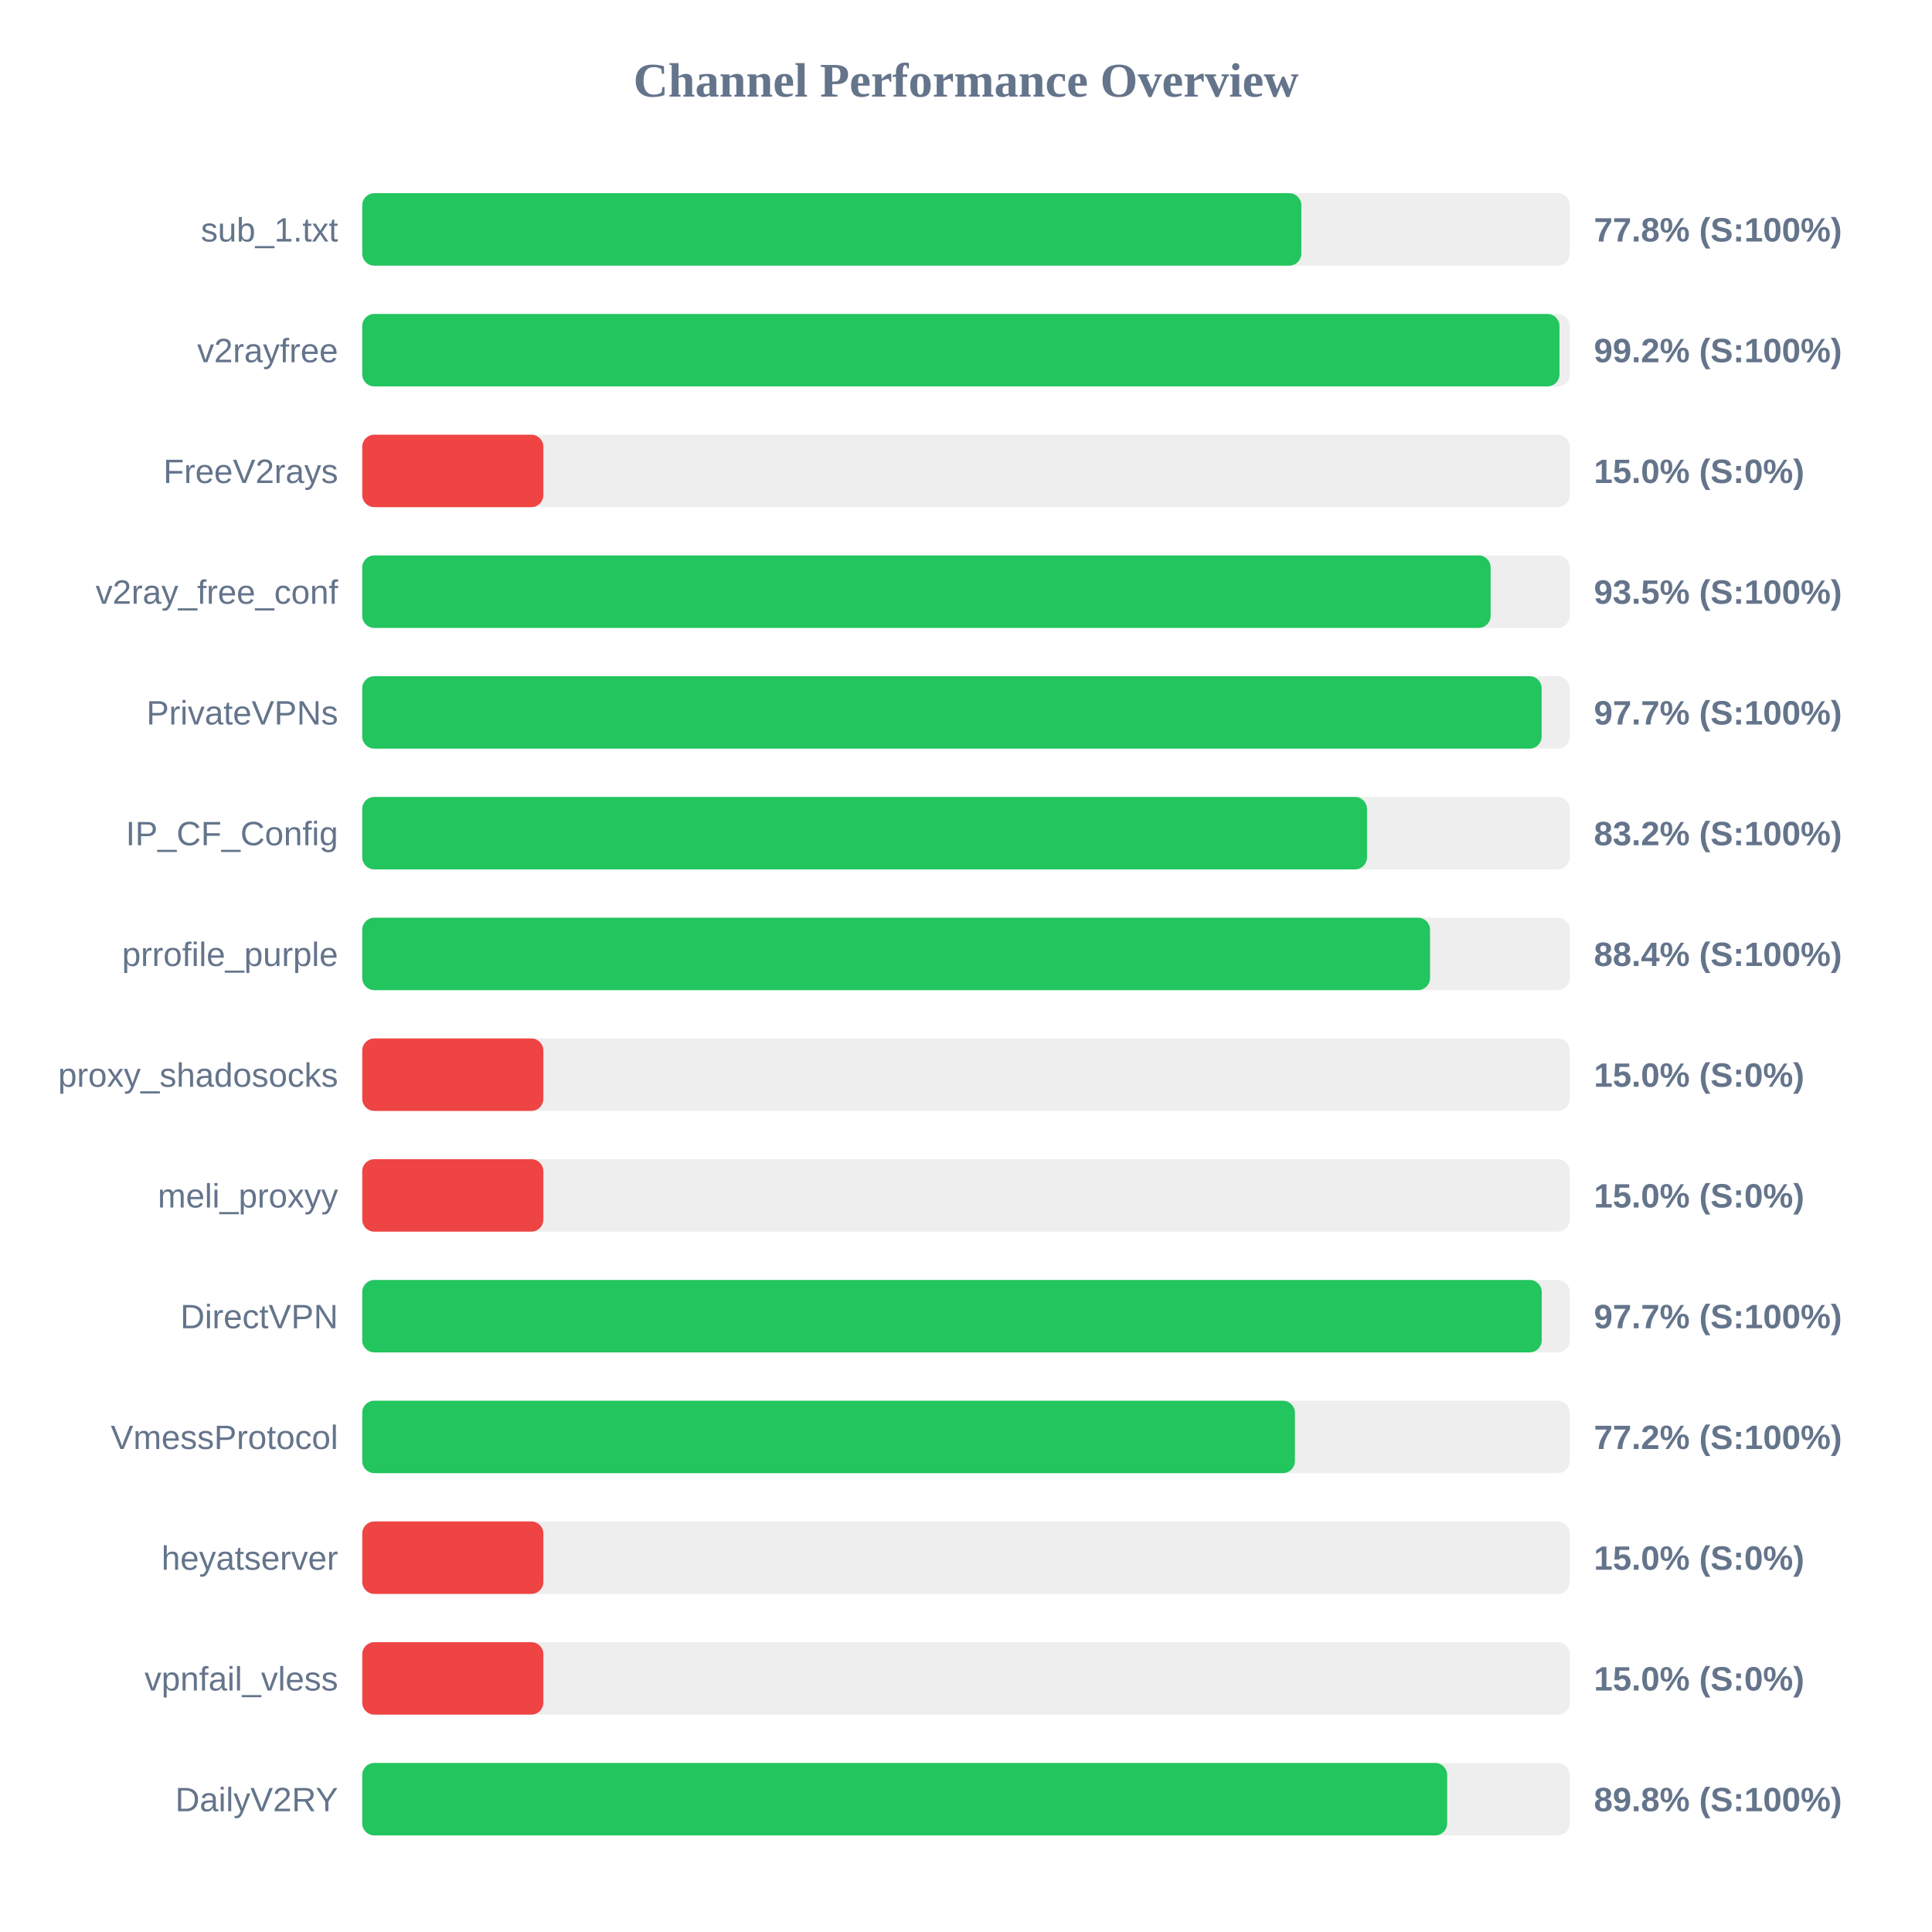
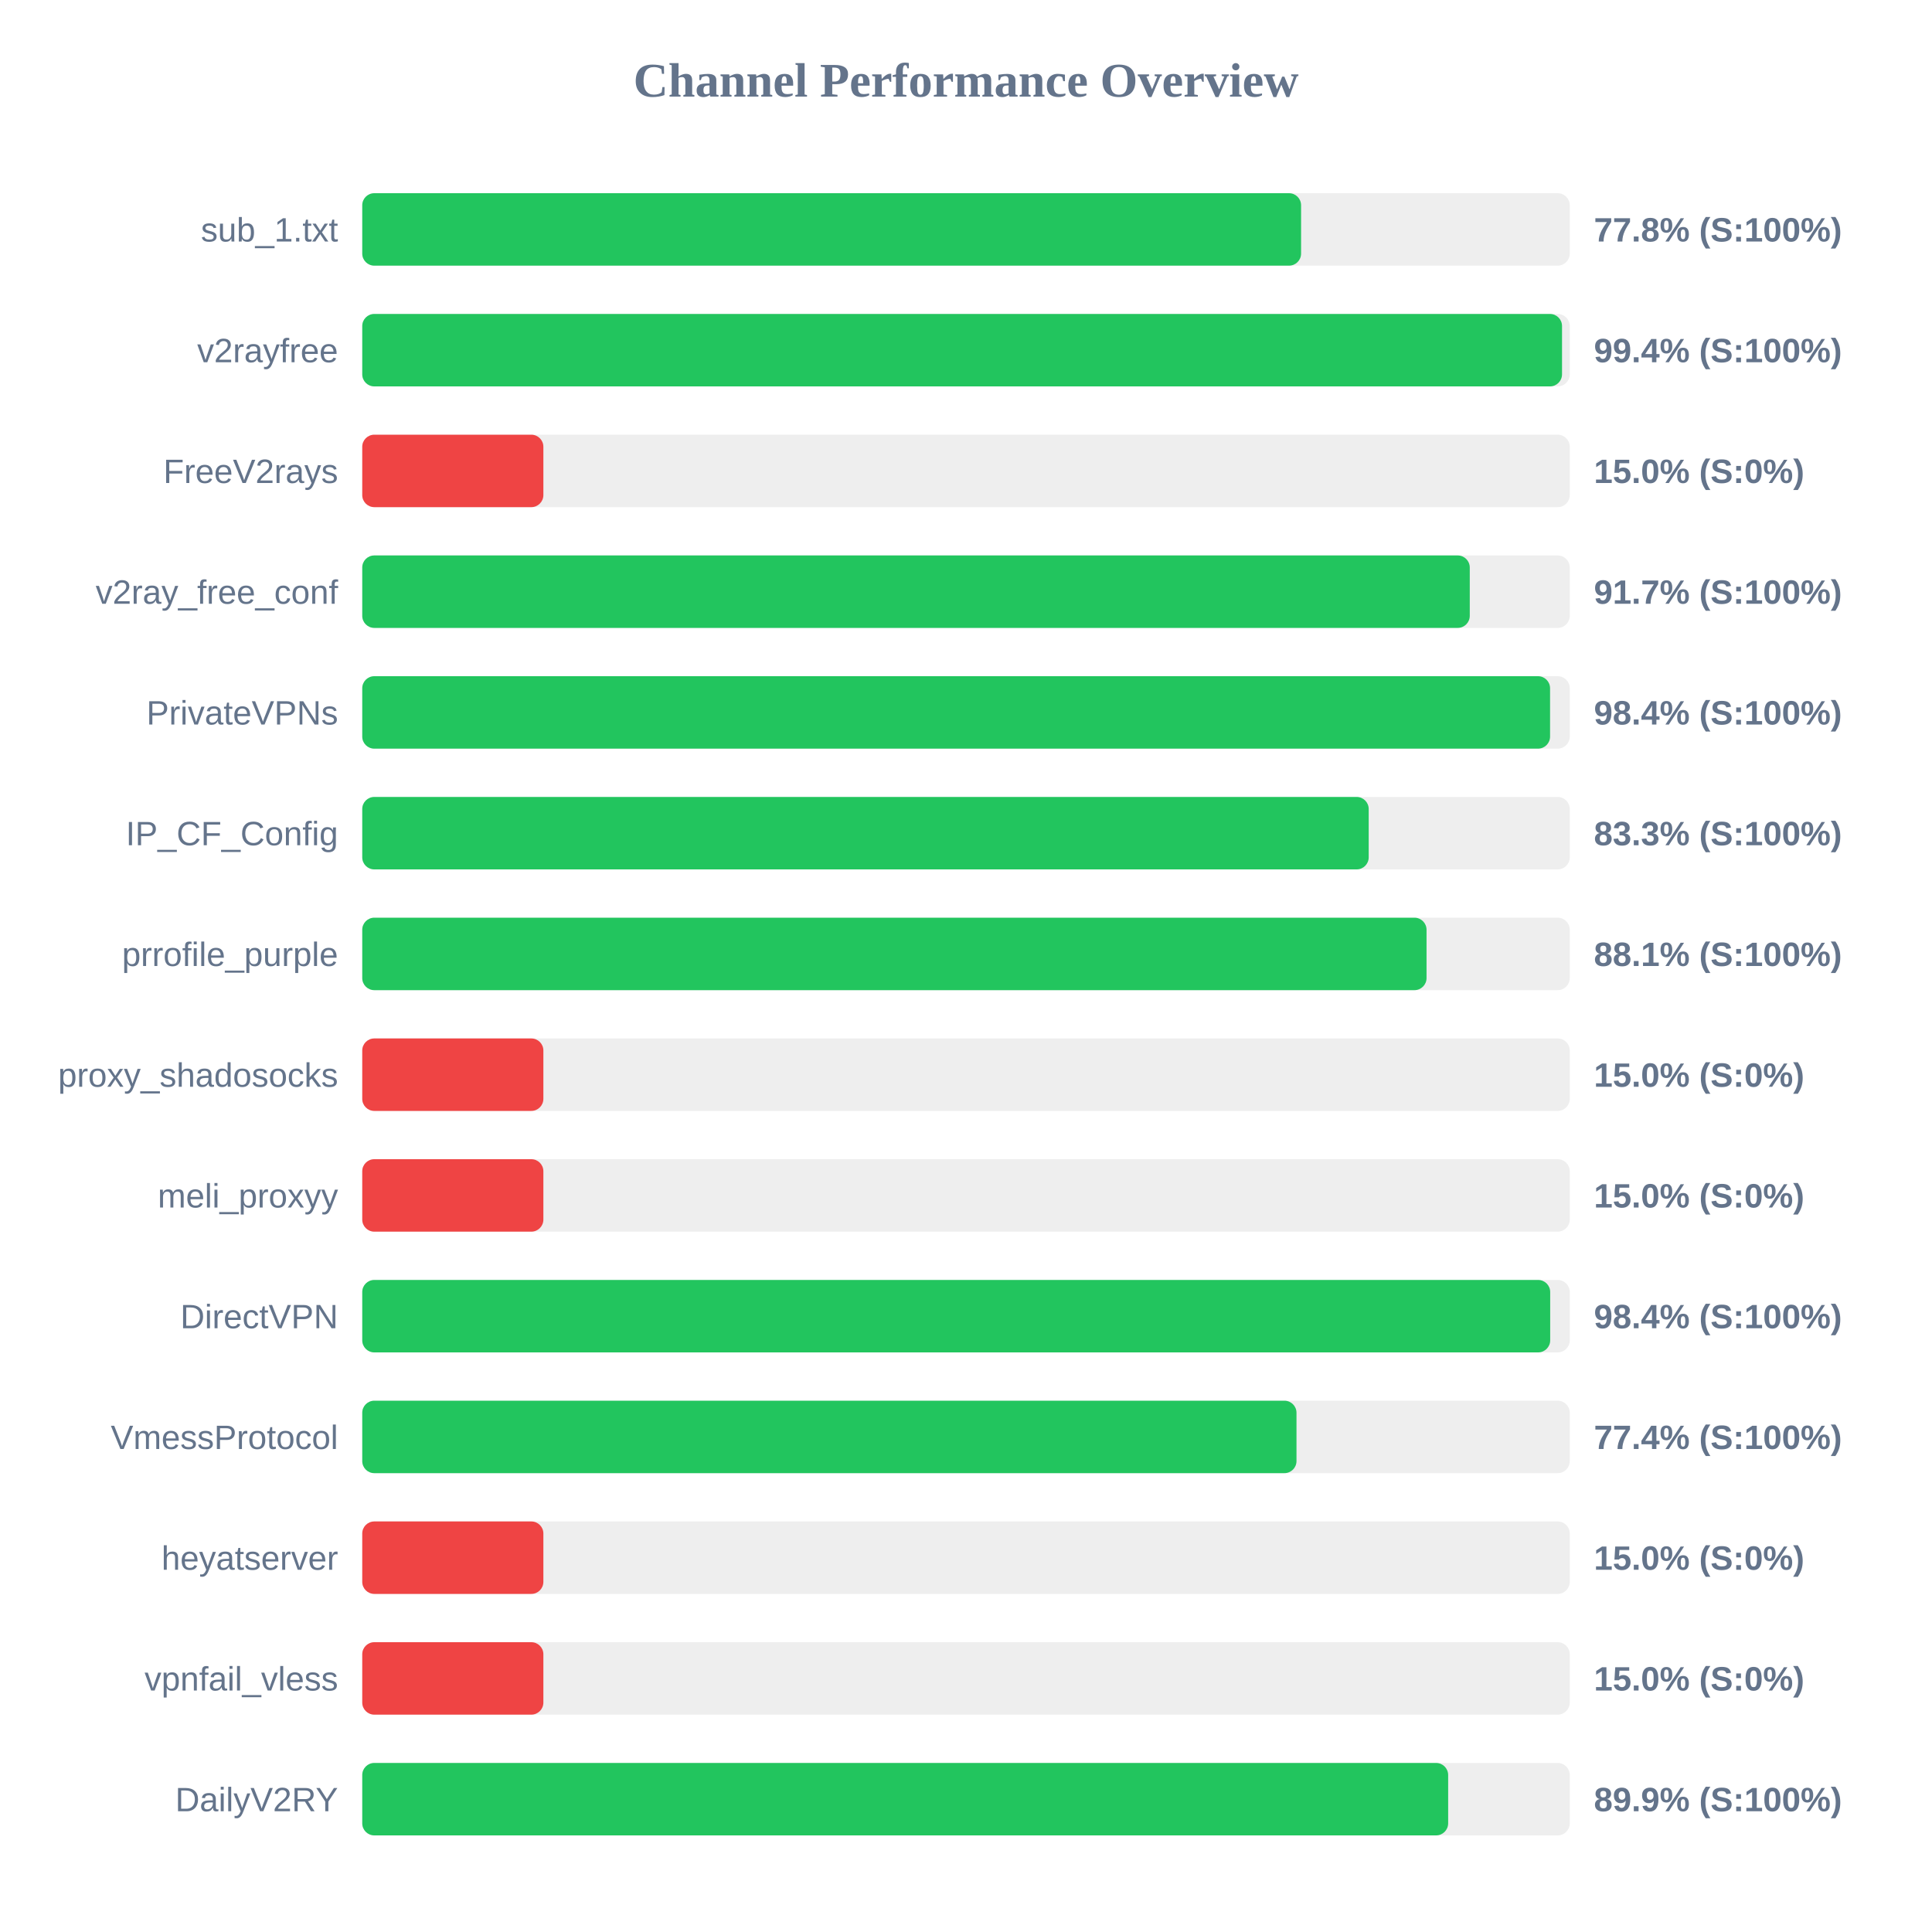
<svg xmlns="http://www.w3.org/2000/svg" width="800" height="800" version="1.1">
  <style>
        .row { font: 14px Arial; fill: #64748b; }
        .score { font: bold 14px Arial; fill: #64748b; }
    </style>
  <text x="400" y="40" text-anchor="middle" font-size="20px" font-weight="bold" fill="#64748b">Channel Performance Overview</text>
  <rect x="150" y="80" width="500" height="30" fill="#eee" rx="5" />
-   <rect x="150" y="80" width="388.85" height="30" fill="#22c55e" rx="5" />
+   <rect x="150" y="80" width="388.75" height="30" fill="#22c55e" rx="5" />
  <text x="140" y="100" text-anchor="end" class="row">sub_1.txt</text>
  <text x="660" y="100" text-anchor="start" class="score">77.8% (S:100%)</text>
  <rect x="150" y="130" width="500" height="30" fill="#eee" rx="5" />
-   <rect x="150" y="130" width="495.75" height="30" fill="#22c55e" rx="5" />
+   <rect x="150" y="130" width="496.8" height="30" fill="#22c55e" rx="5" />
  <text x="140" y="150" text-anchor="end" class="row">v2rayfree</text>
-   <text x="660" y="150" text-anchor="start" class="score">99.2% (S:100%)</text>
+   <text x="660" y="150" text-anchor="start" class="score">99.4% (S:100%)</text>
  <rect x="150" y="180" width="500" height="30" fill="#eee" rx="5" />
  <rect x="150" y="180" width="75.0" height="30" fill="#ef4444" rx="5" />
  <text x="140" y="200" text-anchor="end" class="row">FreeV2rays</text>
  <text x="660" y="200" text-anchor="start" class="score">15.0% (S:0%)</text>
  <rect x="150" y="230" width="500" height="30" fill="#eee" rx="5" />
-   <rect x="150" y="230" width="467.25" height="30" fill="#22c55e" rx="5" />
+   <rect x="150" y="230" width="458.6" height="30" fill="#22c55e" rx="5" />
  <text x="140" y="250" text-anchor="end" class="row">v2ray_free_conf</text>
-   <text x="660" y="250" text-anchor="start" class="score">93.5% (S:100%)</text>
+   <text x="660" y="250" text-anchor="start" class="score">91.7% (S:100%)</text>
  <rect x="150" y="280" width="500" height="30" fill="#eee" rx="5" />
-   <rect x="150" y="280" width="488.35" height="30" fill="#22c55e" rx="5" />
+   <rect x="150" y="280" width="491.85" height="30" fill="#22c55e" rx="5" />
  <text x="140" y="300" text-anchor="end" class="row">PrivateVPNs</text>
-   <text x="660" y="300" text-anchor="start" class="score">97.7% (S:100%)</text>
+   <text x="660" y="300" text-anchor="start" class="score">98.4% (S:100%)</text>
  <rect x="150" y="330" width="500" height="30" fill="#eee" rx="5" />
-   <rect x="150" y="330" width="416.05" height="30" fill="#22c55e" rx="5" />
+   <rect x="150" y="330" width="416.75" height="30" fill="#22c55e" rx="5" />
  <text x="140" y="350" text-anchor="end" class="row">IP_CF_Config</text>
-   <text x="660" y="350" text-anchor="start" class="score">83.2% (S:100%)</text>
+   <text x="660" y="350" text-anchor="start" class="score">83.3% (S:100%)</text>
  <rect x="150" y="380" width="500" height="30" fill="#eee" rx="5" />
-   <rect x="150" y="380" width="442.15" height="30" fill="#22c55e" rx="5" />
+   <rect x="150" y="380" width="440.7" height="30" fill="#22c55e" rx="5" />
  <text x="140" y="400" text-anchor="end" class="row">prrofile_purple</text>
-   <text x="660" y="400" text-anchor="start" class="score">88.4% (S:100%)</text>
+   <text x="660" y="400" text-anchor="start" class="score">88.1% (S:100%)</text>
  <rect x="150" y="430" width="500" height="30" fill="#eee" rx="5" />
  <rect x="150" y="430" width="75.0" height="30" fill="#ef4444" rx="5" />
  <text x="140" y="450" text-anchor="end" class="row">proxy_shadosocks</text>
  <text x="660" y="450" text-anchor="start" class="score">15.0% (S:0%)</text>
  <rect x="150" y="480" width="500" height="30" fill="#eee" rx="5" />
  <rect x="150" y="480" width="75.0" height="30" fill="#ef4444" rx="5" />
  <text x="140" y="500" text-anchor="end" class="row">meli_proxyy</text>
  <text x="660" y="500" text-anchor="start" class="score">15.0% (S:0%)</text>
  <rect x="150" y="530" width="500" height="30" fill="#eee" rx="5" />
-   <rect x="150" y="530" width="488.4" height="30" fill="#22c55e" rx="5" />
+   <rect x="150" y="530" width="491.9" height="30" fill="#22c55e" rx="5" />
  <text x="140" y="550" text-anchor="end" class="row">DirectVPN</text>
-   <text x="660" y="550" text-anchor="start" class="score">97.7% (S:100%)</text>
+   <text x="660" y="550" text-anchor="start" class="score">98.4% (S:100%)</text>
  <rect x="150" y="580" width="500" height="30" fill="#eee" rx="5" />
-   <rect x="150" y="580" width="386.2" height="30" fill="#22c55e" rx="5" />
+   <rect x="150" y="580" width="386.85" height="30" fill="#22c55e" rx="5" />
  <text x="140" y="600" text-anchor="end" class="row">VmessProtocol</text>
-   <text x="660" y="600" text-anchor="start" class="score">77.2% (S:100%)</text>
+   <text x="660" y="600" text-anchor="start" class="score">77.4% (S:100%)</text>
  <rect x="150" y="630" width="500" height="30" fill="#eee" rx="5" />
  <rect x="150" y="630" width="75.0" height="30" fill="#ef4444" rx="5" />
  <text x="140" y="650" text-anchor="end" class="row">heyatserver</text>
  <text x="660" y="650" text-anchor="start" class="score">15.0% (S:0%)</text>
  <rect x="150" y="680" width="500" height="30" fill="#eee" rx="5" />
  <rect x="150" y="680" width="75.0" height="30" fill="#ef4444" rx="5" />
  <text x="140" y="700" text-anchor="end" class="row">vpnfail_vless</text>
  <text x="660" y="700" text-anchor="start" class="score">15.0% (S:0%)</text>
  <rect x="150" y="730" width="500" height="30" fill="#eee" rx="5" />
-   <rect x="150" y="730" width="449.25" height="30" fill="#22c55e" rx="5" />
+   <rect x="150" y="730" width="449.65" height="30" fill="#22c55e" rx="5" />
  <text x="140" y="750" text-anchor="end" class="row">DailyV2RY</text>
-   <text x="660" y="750" text-anchor="start" class="score">89.8% (S:100%)</text>
+   <text x="660" y="750" text-anchor="start" class="score">89.9% (S:100%)</text>
</svg>
